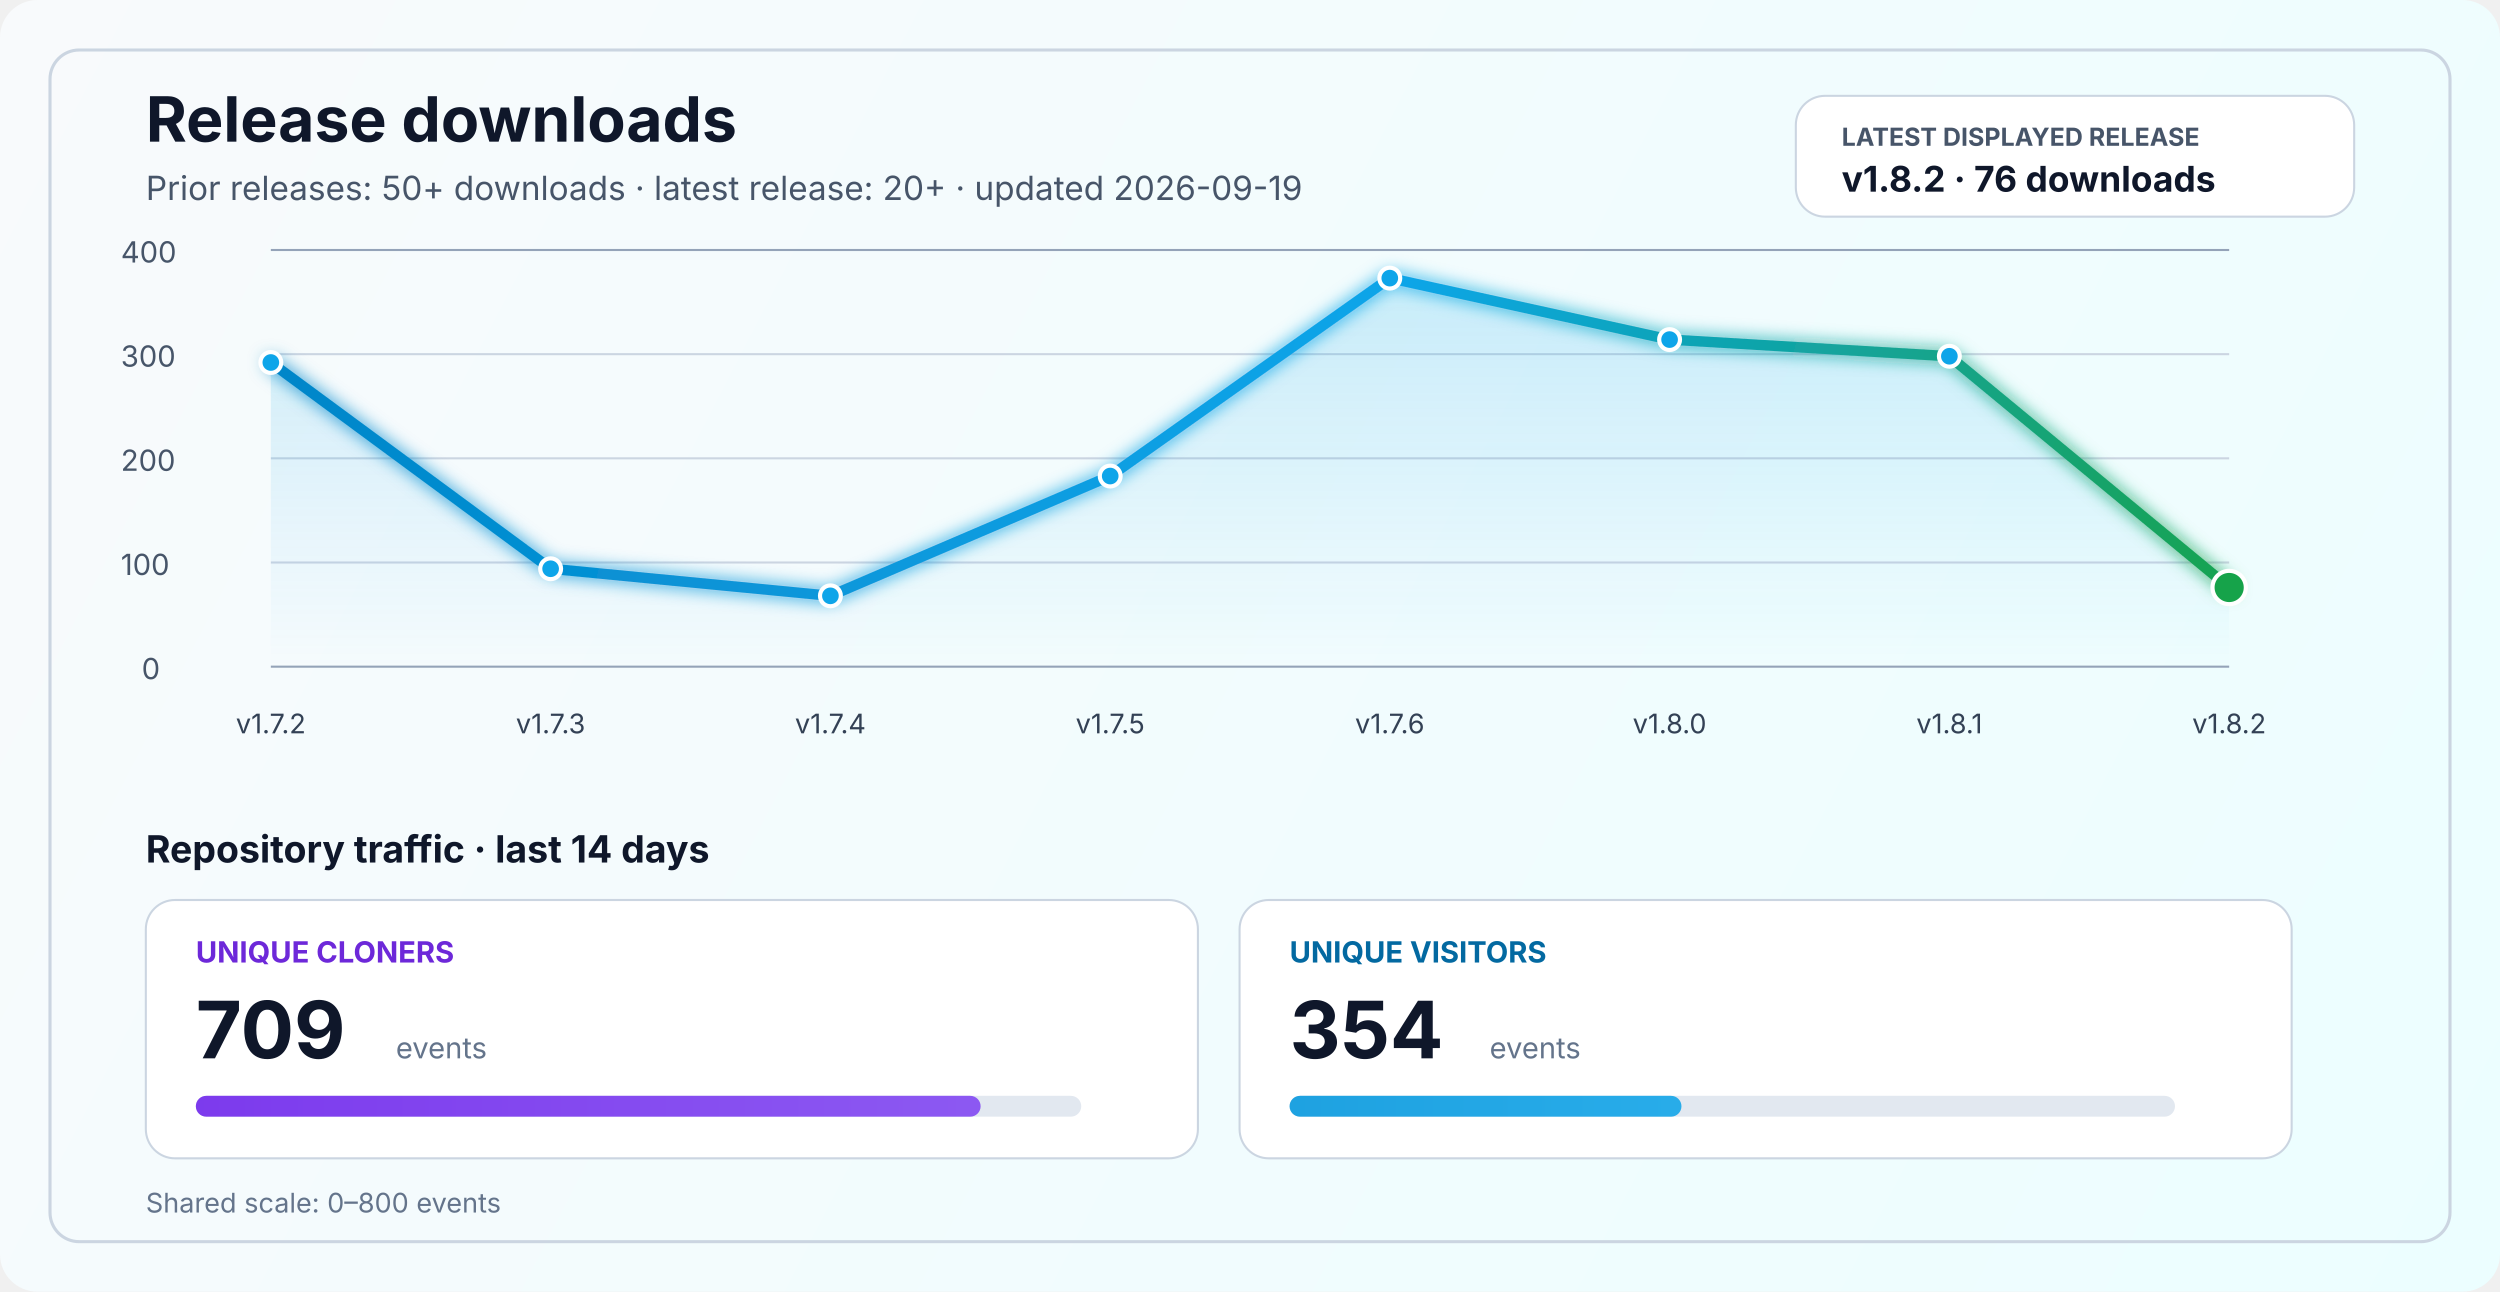
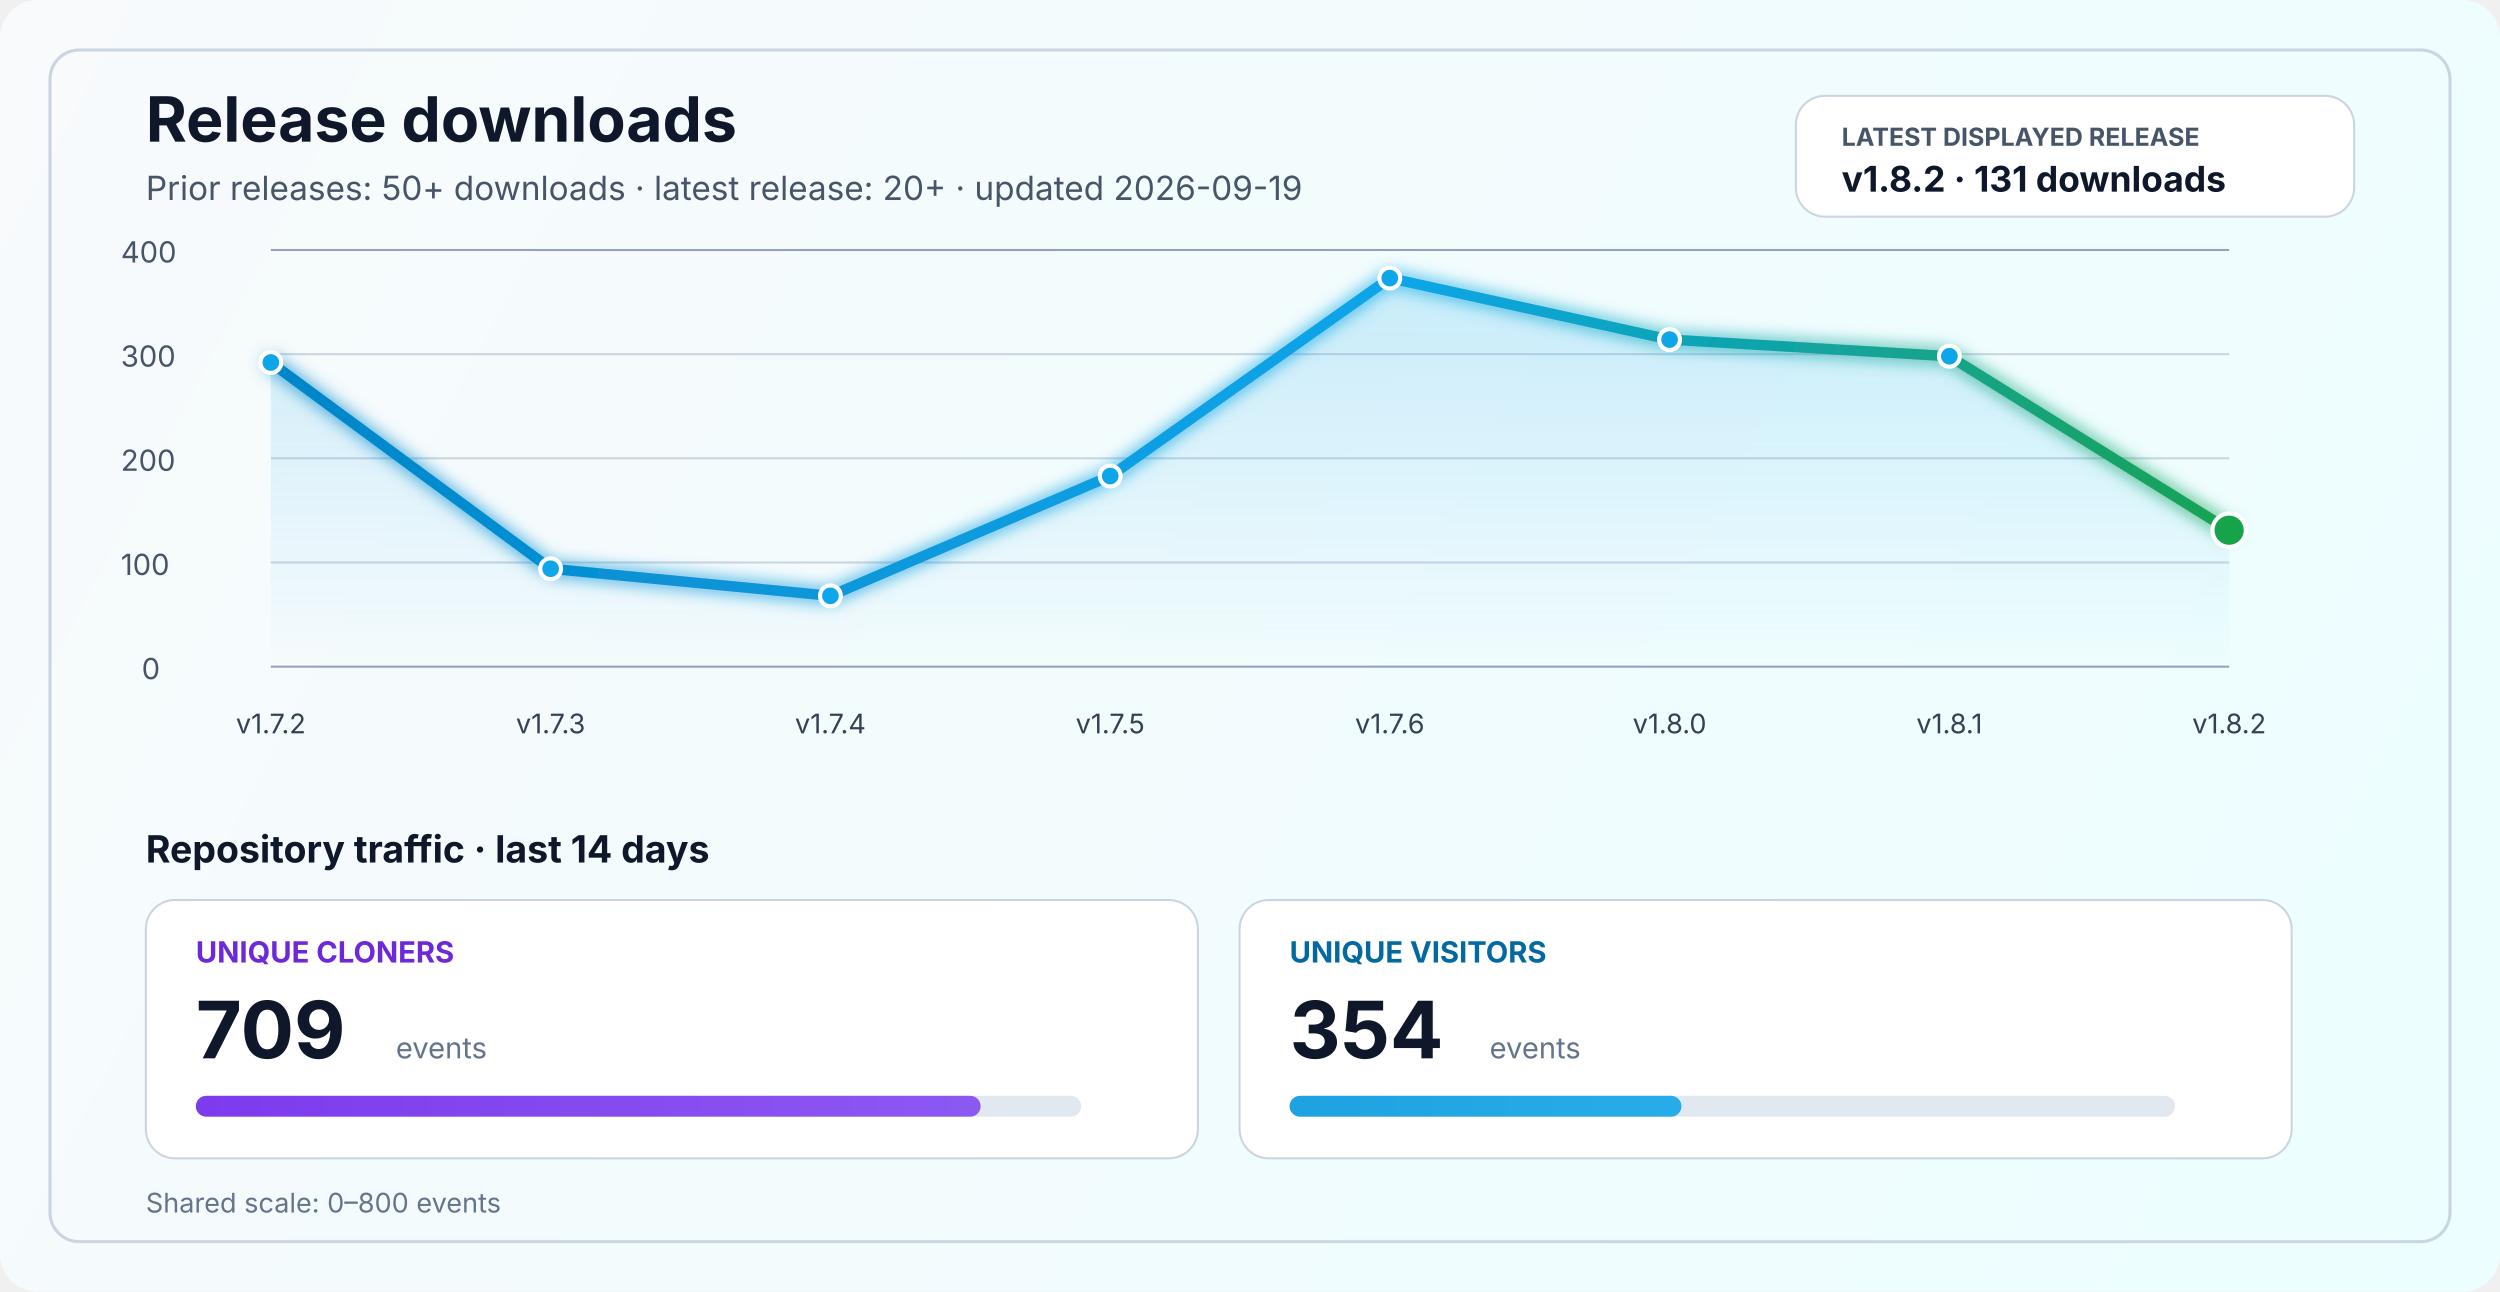
<svg xmlns="http://www.w3.org/2000/svg" width="1200" height="620" viewBox="0 0 1200 620" fill="none" role="img" aria-labelledby="title desc">
  <defs>
    <linearGradient id="bg" x1="0" y1="0" x2="1200" y2="620" gradientUnits="userSpaceOnUse">
      <stop stop-color="#F8FAFC" />
      <stop offset="1" stop-color="#ECFEFF" />
    </linearGradient>
    <linearGradient id="line" x1="130" y1="86" x2="1070" y2="340" gradientUnits="userSpaceOnUse">
      <stop stop-color="#0284C7" />
      <stop offset="0.55" stop-color="#0EA5E9" />
      <stop offset="1" stop-color="#16A34A" />
    </linearGradient>
    <linearGradient id="area" x1="0" y1="120" x2="0" y2="320" gradientUnits="userSpaceOnUse">
      <stop stop-color="#0EA5E9" stop-opacity="0.20" />
      <stop offset="1" stop-color="#0EA5E9" stop-opacity="0" />
    </linearGradient>
    <linearGradient id="cloneFill" x1="86" y1="450" x2="1110" y2="450" gradientUnits="userSpaceOnUse">
      <stop stop-color="#7C3AED" />
      <stop offset="1" stop-color="#A78BFA" />
    </linearGradient>
    <linearGradient id="viewFill" x1="86" y1="482" x2="1110" y2="482" gradientUnits="userSpaceOnUse">
      <stop stop-color="#0284C7" />
      <stop offset="1" stop-color="#38BDF8" />
    </linearGradient>
    <filter id="glow" x="-50%" y="-50%" width="200%" height="200%">
      <feGaussianBlur stdDeviation="4" result="blur" />
      <feMerge>
        <feMergeNode in="blur" />
        <feMergeNode in="SourceGraphic" />
      </feMerge>
    </filter>
  </defs>
  <rect width="1200" height="620" rx="18" fill="url(#bg)" />
  <rect x="24" y="24" width="1152" height="572" rx="14" stroke="#CBD5E1" stroke-width="1.5" />
  <text x="70" y="68" fill="#0F172A" font-size="30" font-family="SF Pro Display, -apple-system, BlinkMacSystemFont, Segoe UI, sans-serif" font-weight="700">Release downloads</text>
  <text x="70" y="96" fill="#475569" font-size="16" font-family="SF Pro Text, -apple-system, BlinkMacSystemFont, Segoe UI, sans-serif">Prior releases: 50+ downloads · latest release: 20+ · updated 2026-09-19</text>
  <rect x="862" y="46" width="268" height="58" rx="14" fill="#FFFFFF" stroke="#CBD5E1" stroke-width="1" />
  <text x="884" y="70" fill="#475569" font-size="12" font-family="SF Pro Text, -apple-system, BlinkMacSystemFont, Segoe UI, sans-serif" font-weight="700">LATEST DISPLAYED RELEASE</text>
-   <text x="884" y="92" fill="#0F172A" font-size="17" font-family="SF Pro Text, -apple-system, BlinkMacSystemFont, Segoe UI, sans-serif" font-weight="700">v1.8.2 · 76 downloads</text>
+   <text x="884" y="92" fill="#0F172A" font-size="17" font-family="SF Pro Text, -apple-system, BlinkMacSystemFont, Segoe UI, sans-serif" font-weight="700">v1.8.2 · 131 downloads</text>
  <line x1="130" y1="320.0" x2="1070" y2="320.0" stroke="#94A3B8" stroke-width="1" />
  <line x1="130" y1="270.0" x2="1070" y2="270.0" stroke="#CBD5E1" stroke-width="1" />
  <line x1="130" y1="220.0" x2="1070" y2="220.0" stroke="#CBD5E1" stroke-width="1" />
  <line x1="130" y1="170.0" x2="1070" y2="170.0" stroke="#CBD5E1" stroke-width="1" />
  <line x1="130" y1="120.0" x2="1070" y2="120.0" stroke="#94A3B8" stroke-width="1" />
  <text x="68" y="326.0" fill="#475569" font-size="14" font-family="SF Pro Text, -apple-system, BlinkMacSystemFont, Segoe UI, sans-serif">0</text>
  <text x="58" y="276.0" fill="#475569" font-size="14" font-family="SF Pro Text, -apple-system, BlinkMacSystemFont, Segoe UI, sans-serif">100</text>
  <text x="58" y="226.0" fill="#475569" font-size="14" font-family="SF Pro Text, -apple-system, BlinkMacSystemFont, Segoe UI, sans-serif">200</text>
  <text x="58" y="176.0" fill="#475569" font-size="14" font-family="SF Pro Text, -apple-system, BlinkMacSystemFont, Segoe UI, sans-serif">300</text>
  <text x="58" y="126.0" fill="#475569" font-size="14" font-family="SF Pro Text, -apple-system, BlinkMacSystemFont, Segoe UI, sans-serif">400</text>
-   <path d="M 130.0 174.0 L 264.3 273.0 L 398.6 286.0 L 532.9 228.5 L 667.1 133.5 L 801.4 163.0 L 935.7 171.0 L 1070.0 282.0 L 1070 320 L 130 320 Z" fill="url(#area)" />
-   <polyline points="130.0,174.0 264.3,273.0 398.6,286.0 532.9,228.5 667.1,133.5 801.4,163.0 935.7,171.0 1070.0,282.0" fill="none" stroke="url(#line)" stroke-width="5" stroke-linecap="round" stroke-linejoin="round" filter="url(#glow)" />
+   <path d="M 130.0 174.0 L 264.3 273.0 L 398.6 286.0 L 532.9 228.5 L 667.1 133.5 L 801.4 163.0 L 935.7 171.0 L 1070.0 254.5 L 1070 320 L 130 320 Z" fill="url(#area)" />
+   <polyline points="130.0,174.0 264.3,273.0 398.6,286.0 532.9,228.5 667.1,133.5 801.4,163.0 935.7,171.0 1070.0,254.5" fill="none" stroke="url(#line)" stroke-width="5" stroke-linecap="round" stroke-linejoin="round" filter="url(#glow)" />
  <circle cx="130.0" cy="174.0" r="5" fill="#0EA5E9" stroke="#FFFFFF" stroke-width="2" />
  <circle cx="264.3" cy="273.0" r="5" fill="#0EA5E9" stroke="#FFFFFF" stroke-width="2" />
  <circle cx="398.6" cy="286.0" r="5" fill="#0EA5E9" stroke="#FFFFFF" stroke-width="2" />
  <circle cx="532.9" cy="228.5" r="5" fill="#0EA5E9" stroke="#FFFFFF" stroke-width="2" />
  <circle cx="667.1" cy="133.5" r="5" fill="#0EA5E9" stroke="#FFFFFF" stroke-width="2" />
  <circle cx="801.4" cy="163.0" r="5" fill="#0EA5E9" stroke="#FFFFFF" stroke-width="2" />
  <circle cx="935.7" cy="171.0" r="5" fill="#0EA5E9" stroke="#FFFFFF" stroke-width="2" />
-   <circle cx="1070.0" cy="282.0" r="8" fill="#16A34A" stroke="#FFFFFF" stroke-width="2" />
+   <circle cx="1070.0" cy="254.5" r="8" fill="#16A34A" stroke="#FFFFFF" stroke-width="2" />
  <text x="130.0" y="352" text-anchor="middle" fill="#334155" font-size="13" font-family="SF Pro Text, -apple-system, BlinkMacSystemFont, Segoe UI, sans-serif">v1.7.2</text>
  <text x="264.3" y="352" text-anchor="middle" fill="#334155" font-size="13" font-family="SF Pro Text, -apple-system, BlinkMacSystemFont, Segoe UI, sans-serif">v1.7.3</text>
  <text x="398.6" y="352" text-anchor="middle" fill="#334155" font-size="13" font-family="SF Pro Text, -apple-system, BlinkMacSystemFont, Segoe UI, sans-serif">v1.7.4</text>
  <text x="532.9" y="352" text-anchor="middle" fill="#334155" font-size="13" font-family="SF Pro Text, -apple-system, BlinkMacSystemFont, Segoe UI, sans-serif">v1.7.5</text>
  <text x="667.1" y="352" text-anchor="middle" fill="#334155" font-size="13" font-family="SF Pro Text, -apple-system, BlinkMacSystemFont, Segoe UI, sans-serif">v1.7.6</text>
  <text x="801.4" y="352" text-anchor="middle" fill="#334155" font-size="13" font-family="SF Pro Text, -apple-system, BlinkMacSystemFont, Segoe UI, sans-serif">v1.8.0</text>
  <text x="935.7" y="352" text-anchor="middle" fill="#334155" font-size="13" font-family="SF Pro Text, -apple-system, BlinkMacSystemFont, Segoe UI, sans-serif">v1.8.1</text>
  <text x="1070.0" y="352" text-anchor="middle" fill="#334155" font-size="13" font-family="SF Pro Text, -apple-system, BlinkMacSystemFont, Segoe UI, sans-serif">v1.8.2</text>
  <text x="70" y="414" fill="#0F172A" font-size="18" font-family="SF Pro Text, -apple-system, BlinkMacSystemFont, Segoe UI, sans-serif" font-weight="700">Repository traffic · last 14 days</text>
  <rect x="70" y="432" width="505" height="124" rx="14" fill="#FFFFFF" stroke="#CBD5E1" stroke-width="1" />
  <text x="94" y="462" fill="#6D28D9" font-size="14" font-family="SF Pro Text, -apple-system, BlinkMacSystemFont, Segoe UI, sans-serif" font-weight="700">UNIQUE CLONERS</text>
  <text x="94" y="508" fill="#0F172A" font-size="38" font-family="SF Pro Display, -apple-system, BlinkMacSystemFont, Segoe UI, sans-serif" font-weight="700">709</text>
  <text x="190" y="508" fill="#64748B" font-size="14" font-family="SF Pro Text, -apple-system, BlinkMacSystemFont, Segoe UI, sans-serif">events</text>
  <rect x="94" y="526" width="425" height="10" rx="5" fill="#E2E8F0" />
  <rect x="94" y="526" width="376.7" height="10" rx="5" fill="url(#cloneFill)" />
  <rect x="595" y="432" width="505" height="124" rx="14" fill="#FFFFFF" stroke="#CBD5E1" stroke-width="1" />
  <text x="619" y="462" fill="#0369A1" font-size="14" font-family="SF Pro Text, -apple-system, BlinkMacSystemFont, Segoe UI, sans-serif" font-weight="700">UNIQUE VISITORS</text>
  <text x="619" y="508" fill="#0F172A" font-size="38" font-family="SF Pro Display, -apple-system, BlinkMacSystemFont, Segoe UI, sans-serif" font-weight="700">354</text>
  <text x="715" y="508" fill="#64748B" font-size="14" font-family="SF Pro Text, -apple-system, BlinkMacSystemFont, Segoe UI, sans-serif">events</text>
  <rect x="619" y="526" width="425" height="10" rx="5" fill="#E2E8F0" />
  <rect x="619" y="526" width="188.1" height="10" rx="5" fill="url(#viewFill)" />
  <text x="70" y="582" fill="#64748B" font-size="13" font-family="SF Pro Text, -apple-system, BlinkMacSystemFont, Segoe UI, sans-serif">Shared scale: 0–800 events</text>
</svg>
